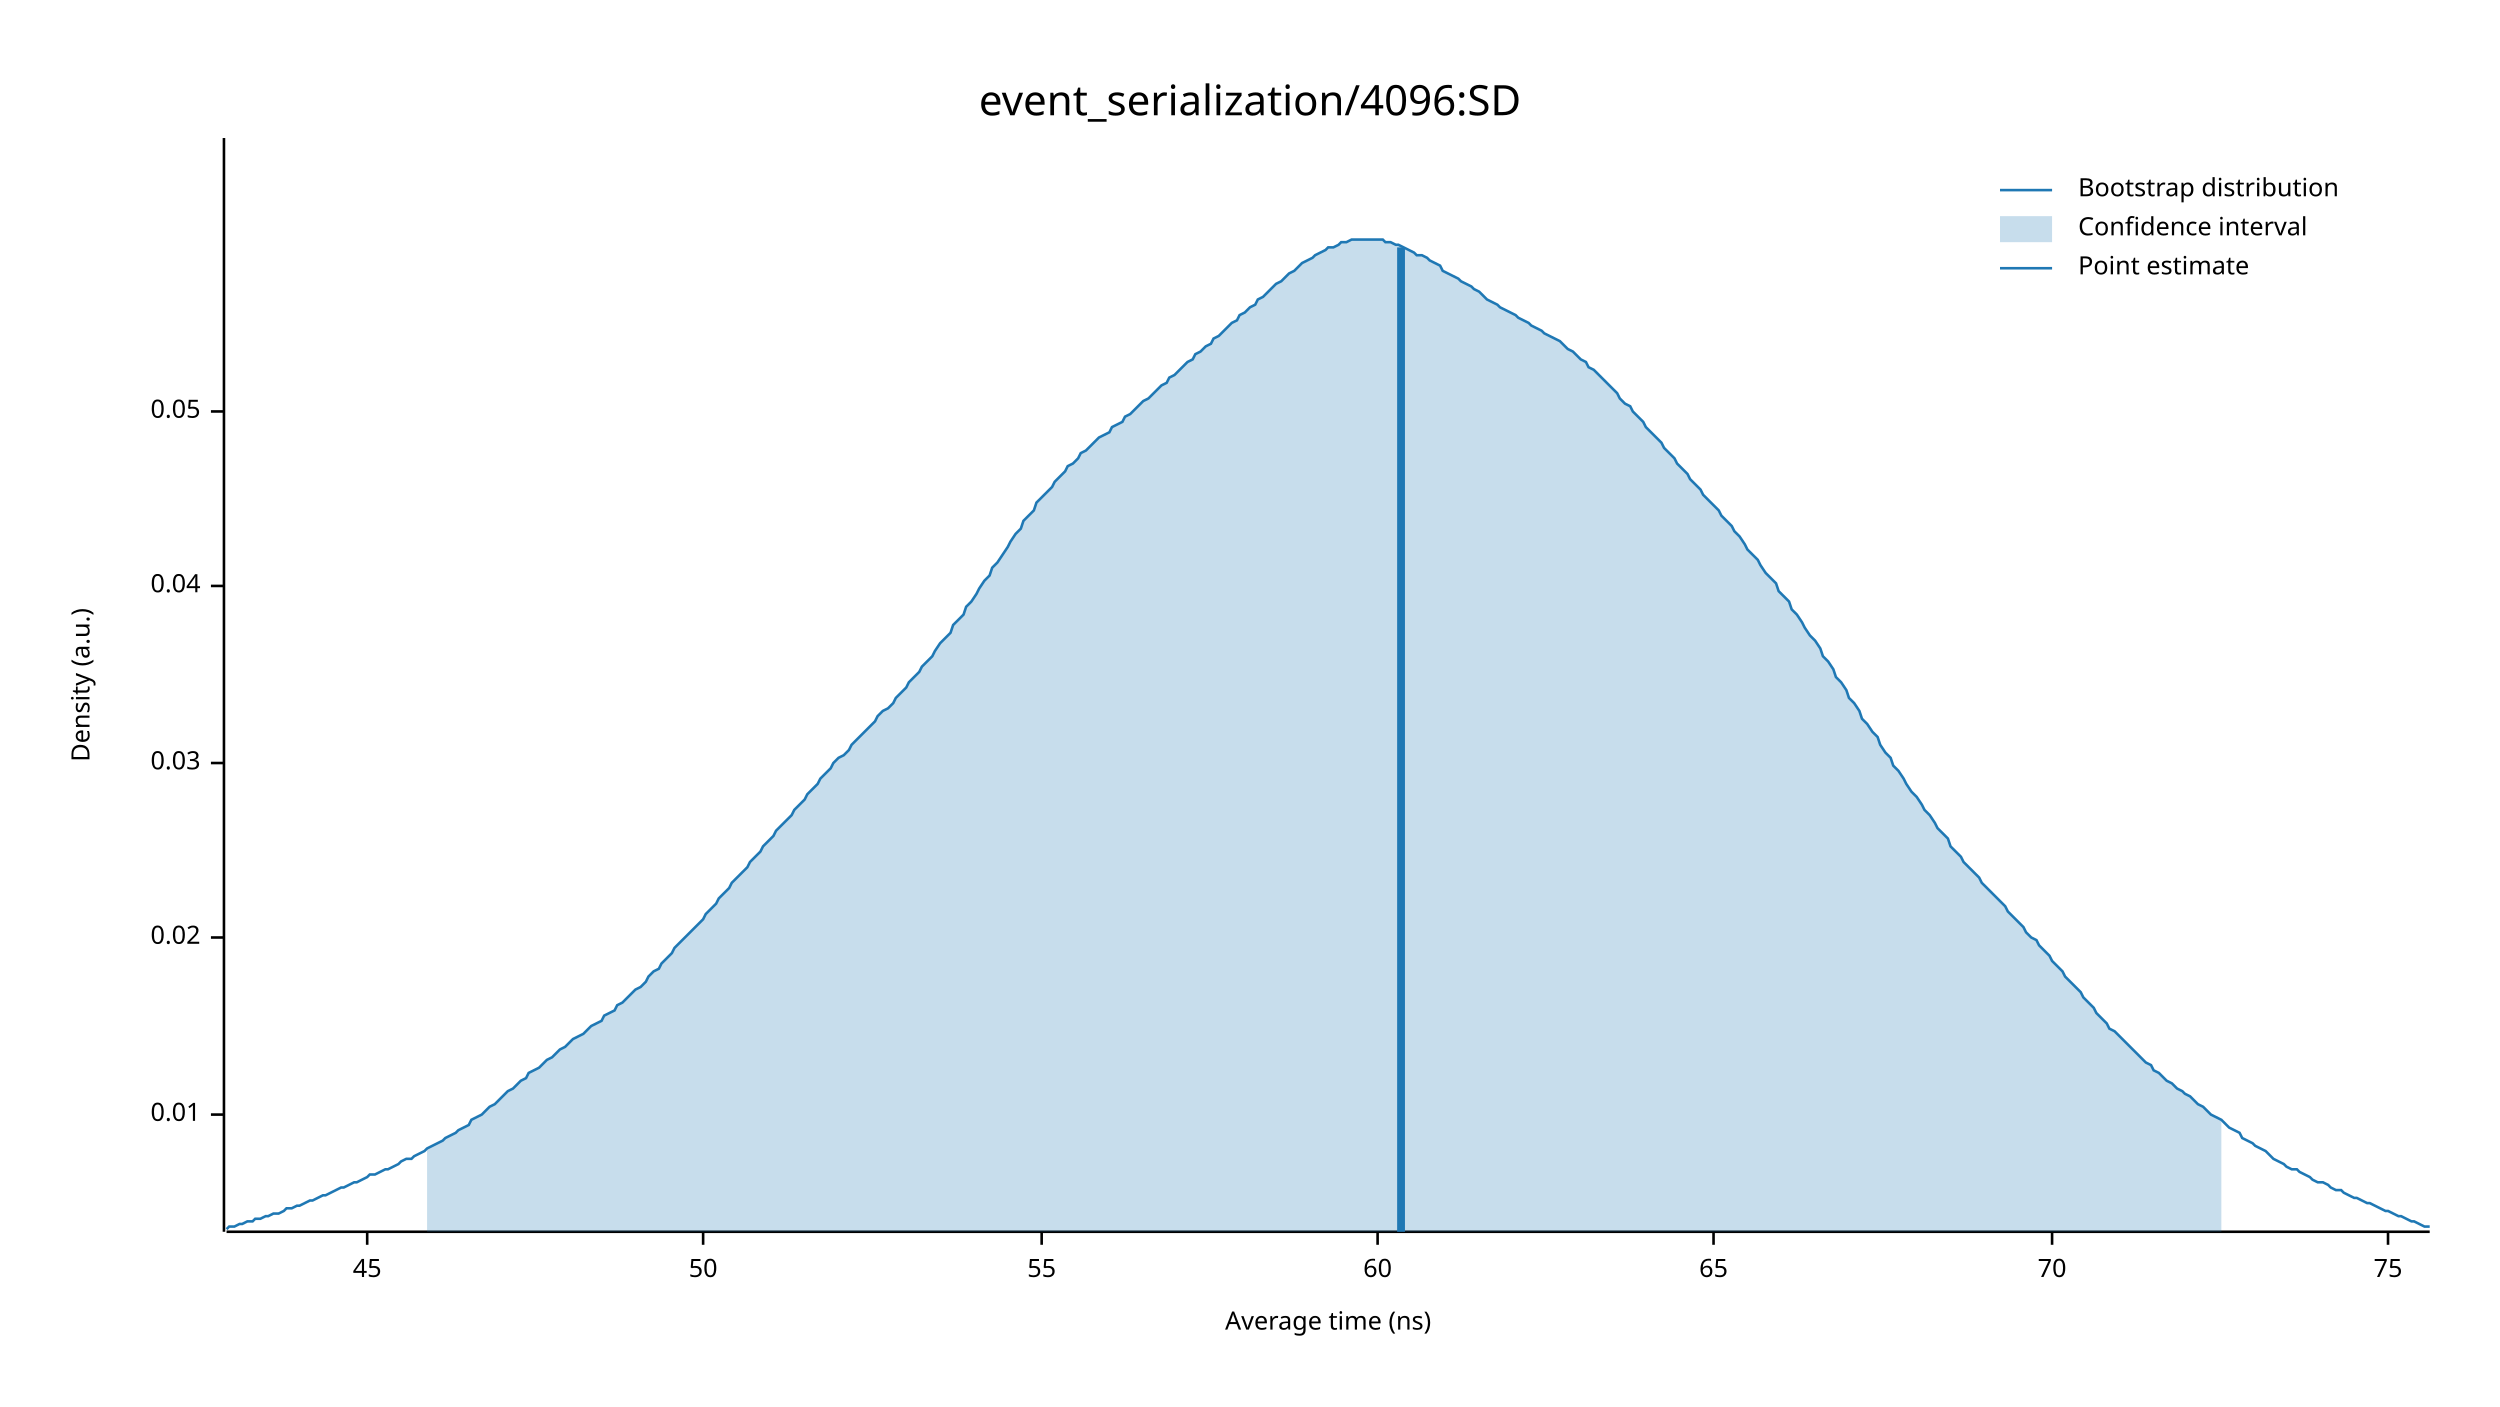
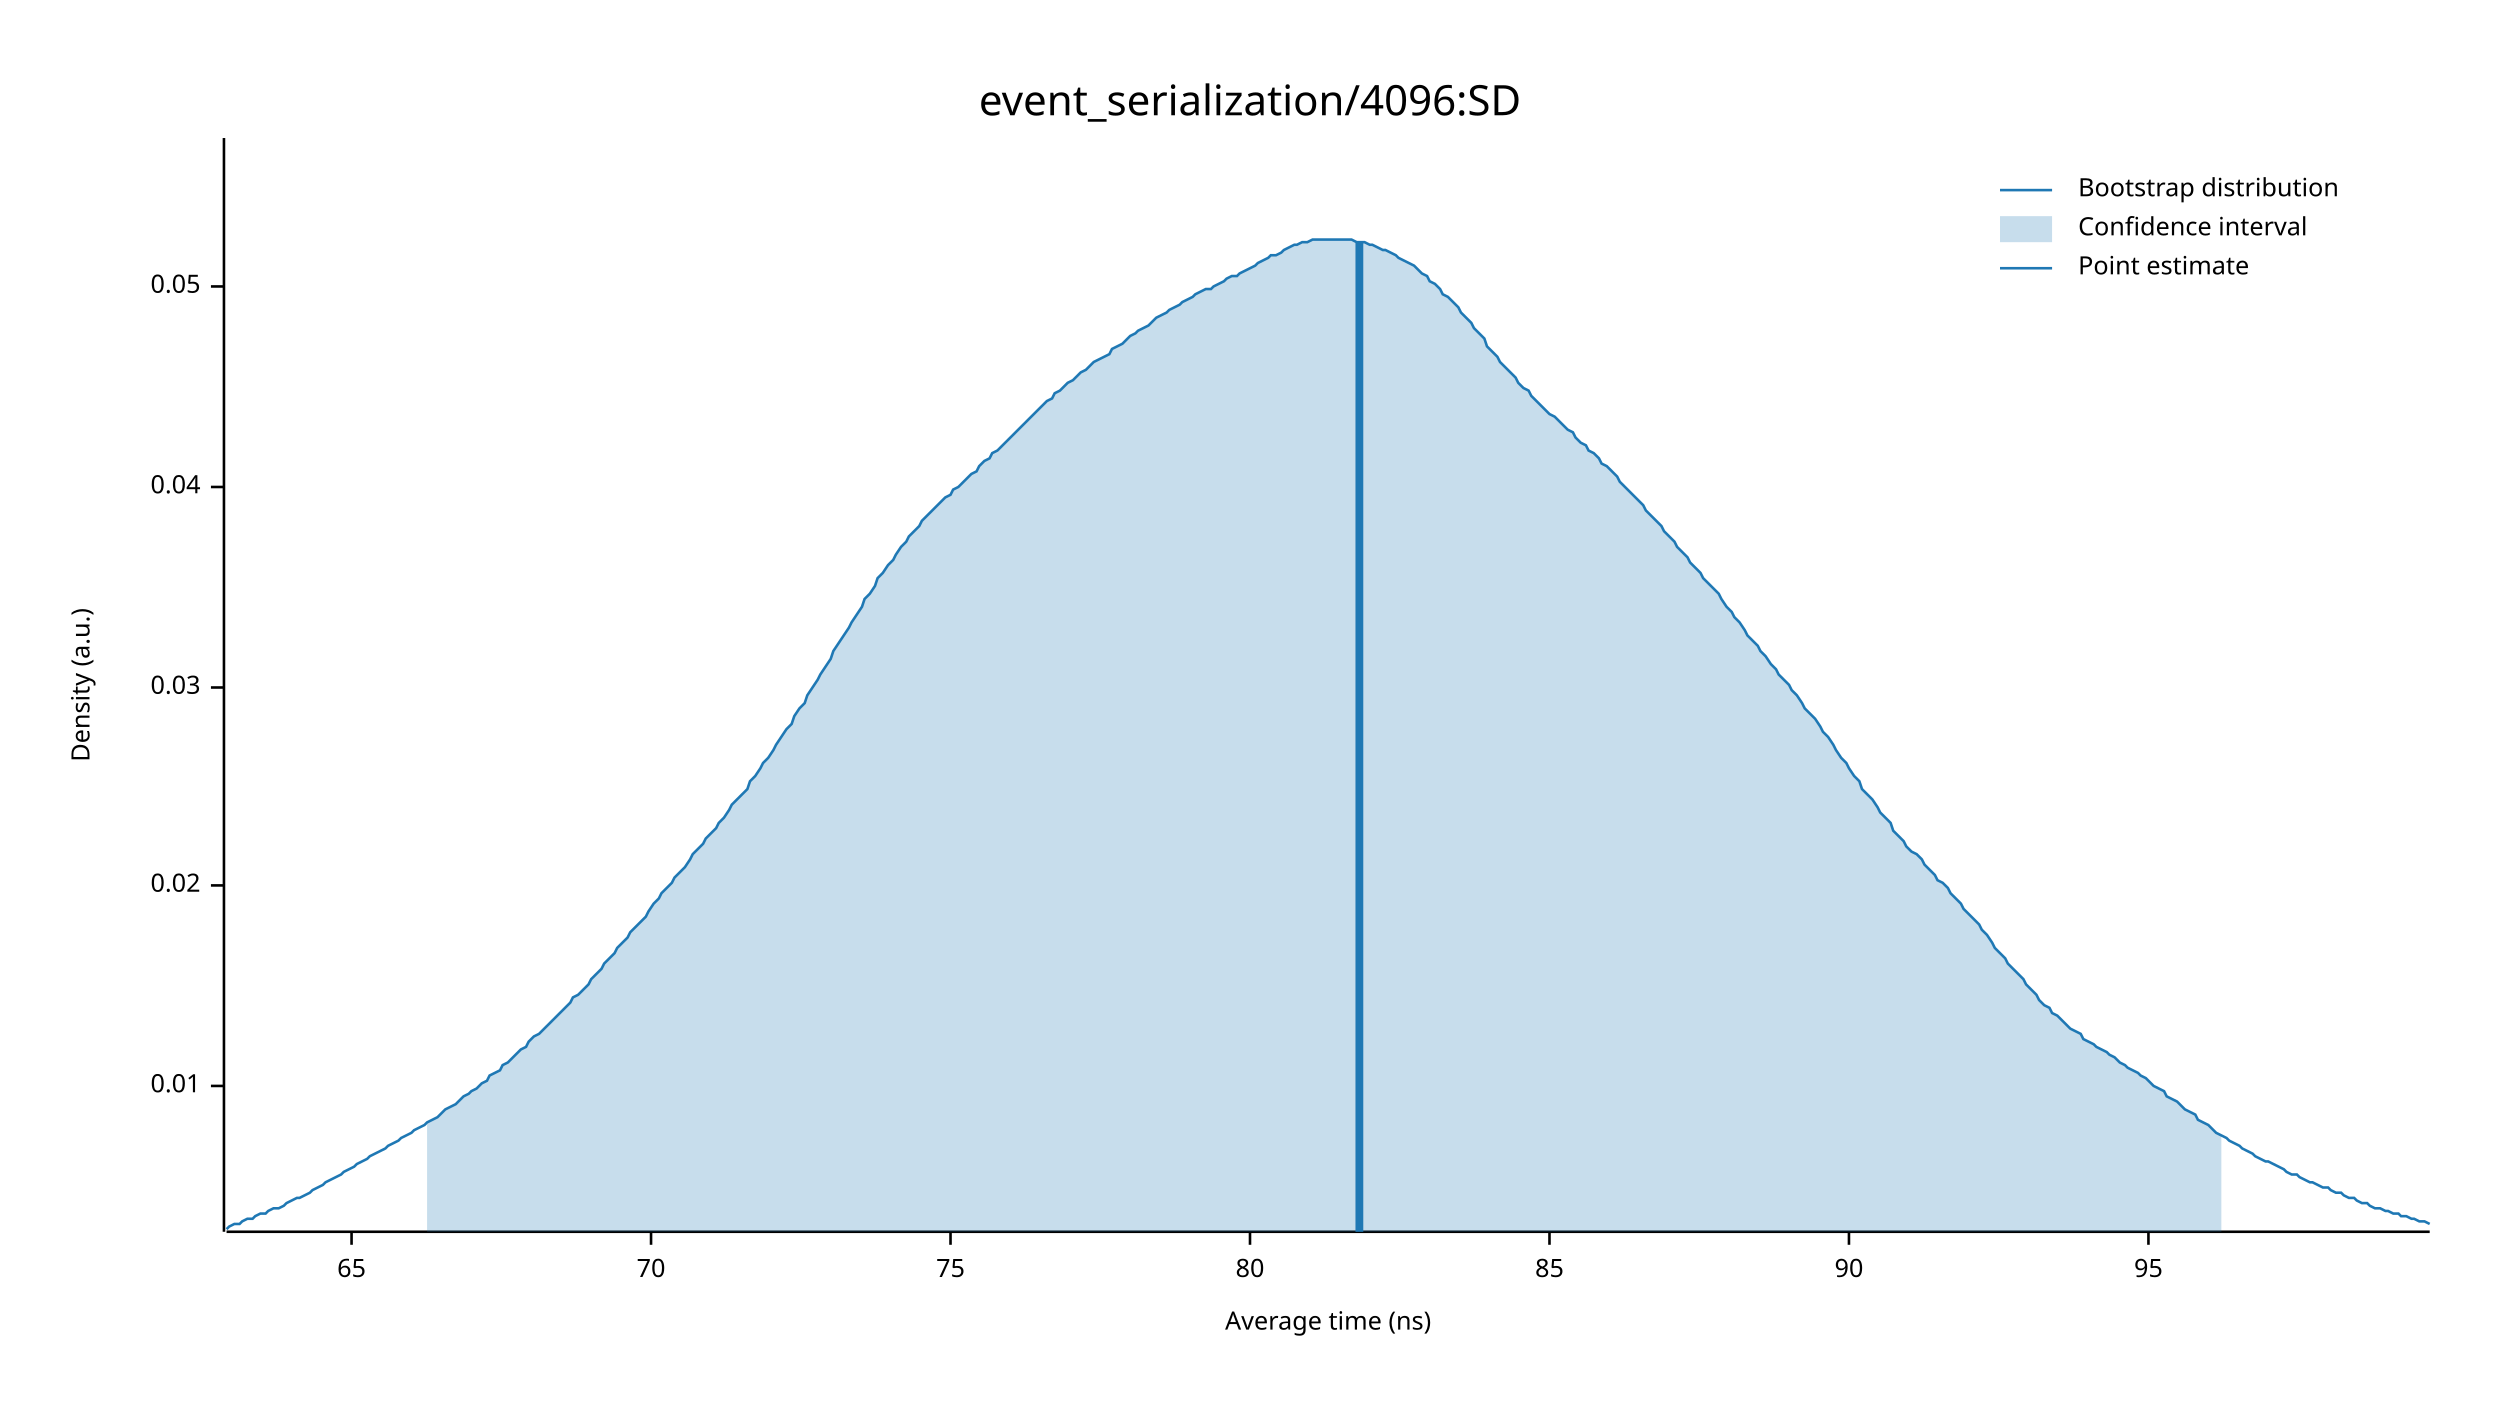
<svg xmlns="http://www.w3.org/2000/svg" width="960" height="540" viewBox="0 0 960 540">
  <text x="480" y="32" dy="0.76em" text-anchor="middle" font-family="sans-serif" font-size="16.129" opacity="1" fill="#000000">
event_serialization/4096:SD
</text>
  <text x="27" y="263" dy="0.76em" text-anchor="middle" font-family="sans-serif" font-size="9.677" opacity="1" fill="#000000" transform="rotate(270, 27, 263)">
Density (a.u.)
</text>
  <text x="510" y="513" dy="-0.5ex" text-anchor="middle" font-family="sans-serif" font-size="9.677" opacity="1" fill="#000000">
Average time (ns)
</text>
  <polyline fill="none" opacity="1" stroke="#000000" stroke-width="1" points="86,53 86,473 " />
-   <text x="77" y="428" dy="0.5ex" text-anchor="end" font-family="sans-serif" font-size="9.677" opacity="1" fill="#000000">
+   <text x="77" y="417" dy="0.5ex" text-anchor="end" font-family="sans-serif" font-size="9.677" opacity="1" fill="#000000">
0.01
</text>
-   <polyline fill="none" opacity="1" stroke="#000000" stroke-width="1" points="81,428 86,428 " />
-   <text x="77" y="360" dy="0.5ex" text-anchor="end" font-family="sans-serif" font-size="9.677" opacity="1" fill="#000000">
+   <polyline fill="none" opacity="1" stroke="#000000" stroke-width="1" points="81,417 86,417 " />
+   <text x="77" y="340" dy="0.5ex" text-anchor="end" font-family="sans-serif" font-size="9.677" opacity="1" fill="#000000">
0.02
</text>
-   <polyline fill="none" opacity="1" stroke="#000000" stroke-width="1" points="81,360 86,360 " />
-   <text x="77" y="293" dy="0.5ex" text-anchor="end" font-family="sans-serif" font-size="9.677" opacity="1" fill="#000000">
+   <polyline fill="none" opacity="1" stroke="#000000" stroke-width="1" points="81,340 86,340 " />
+   <text x="77" y="264" dy="0.5ex" text-anchor="end" font-family="sans-serif" font-size="9.677" opacity="1" fill="#000000">
0.03
</text>
-   <polyline fill="none" opacity="1" stroke="#000000" stroke-width="1" points="81,293 86,293 " />
-   <text x="77" y="225" dy="0.5ex" text-anchor="end" font-family="sans-serif" font-size="9.677" opacity="1" fill="#000000">
+   <polyline fill="none" opacity="1" stroke="#000000" stroke-width="1" points="81,264 86,264 " />
+   <text x="77" y="187" dy="0.5ex" text-anchor="end" font-family="sans-serif" font-size="9.677" opacity="1" fill="#000000">
0.04
</text>
-   <polyline fill="none" opacity="1" stroke="#000000" stroke-width="1" points="81,225 86,225 " />
-   <text x="77" y="158" dy="0.5ex" text-anchor="end" font-family="sans-serif" font-size="9.677" opacity="1" fill="#000000">
+   <polyline fill="none" opacity="1" stroke="#000000" stroke-width="1" points="81,187 86,187 " />
+   <text x="77" y="110" dy="0.5ex" text-anchor="end" font-family="sans-serif" font-size="9.677" opacity="1" fill="#000000">
0.05
</text>
-   <polyline fill="none" opacity="1" stroke="#000000" stroke-width="1" points="81,158 86,158 " />
+   <polyline fill="none" opacity="1" stroke="#000000" stroke-width="1" points="81,110 86,110 " />
  <polyline fill="none" opacity="1" stroke="#000000" stroke-width="1" points="87,473 933,473 " />
-   <text x="141" y="483" dy="0.76em" text-anchor="middle" font-family="sans-serif" font-size="9.677" opacity="1" fill="#000000">
- 45
- </text>
-   <polyline fill="none" opacity="1" stroke="#000000" stroke-width="1" points="141,473 141,478 " />
-   <text x="270" y="483" dy="0.76em" text-anchor="middle" font-family="sans-serif" font-size="9.677" opacity="1" fill="#000000">
- 50
- </text>
-   <polyline fill="none" opacity="1" stroke="#000000" stroke-width="1" points="270,473 270,478 " />
-   <text x="400" y="483" dy="0.76em" text-anchor="middle" font-family="sans-serif" font-size="9.677" opacity="1" fill="#000000">
- 55
- </text>
-   <polyline fill="none" opacity="1" stroke="#000000" stroke-width="1" points="400,473 400,478 " />
-   <text x="529" y="483" dy="0.76em" text-anchor="middle" font-family="sans-serif" font-size="9.677" opacity="1" fill="#000000">
- 60
- </text>
-   <polyline fill="none" opacity="1" stroke="#000000" stroke-width="1" points="529,473 529,478 " />
-   <text x="658" y="483" dy="0.76em" text-anchor="middle" font-family="sans-serif" font-size="9.677" opacity="1" fill="#000000">
+   <text x="135" y="483" dy="0.76em" text-anchor="middle" font-family="sans-serif" font-size="9.677" opacity="1" fill="#000000">
65
</text>
-   <polyline fill="none" opacity="1" stroke="#000000" stroke-width="1" points="658,473 658,478 " />
-   <text x="788" y="483" dy="0.76em" text-anchor="middle" font-family="sans-serif" font-size="9.677" opacity="1" fill="#000000">
+   <polyline fill="none" opacity="1" stroke="#000000" stroke-width="1" points="135,473 135,478 " />
+   <text x="250" y="483" dy="0.76em" text-anchor="middle" font-family="sans-serif" font-size="9.677" opacity="1" fill="#000000">
70
</text>
-   <polyline fill="none" opacity="1" stroke="#000000" stroke-width="1" points="788,473 788,478 " />
-   <text x="917" y="483" dy="0.76em" text-anchor="middle" font-family="sans-serif" font-size="9.677" opacity="1" fill="#000000">
+   <polyline fill="none" opacity="1" stroke="#000000" stroke-width="1" points="250,473 250,478 " />
+   <text x="365" y="483" dy="0.76em" text-anchor="middle" font-family="sans-serif" font-size="9.677" opacity="1" fill="#000000">
75
</text>
-   <polyline fill="none" opacity="1" stroke="#000000" stroke-width="1" points="917,473 917,478 " />
-   <polyline fill="none" opacity="1" stroke="#1F78B4" stroke-width="1" points="87,472 88,471 90,471 92,470 93,470 95,469 97,469 98,468 100,468 102,467 103,467 105,466 107,466 109,465 110,464 112,464 114,463 115,463 117,462 119,461 120,461 122,460 124,459 125,459 127,458 129,457 131,456 132,456 134,455 136,454 137,454 139,453 141,452 142,451 144,451 146,450 148,449 149,449 151,448 153,447 154,446 156,445 158,445 159,444 161,443 163,442 164,441 166,440 168,439 170,438 171,437 173,436 175,435 176,434 178,433 180,432 181,430 183,429 185,428 187,426 188,425 190,424 192,422 193,421 195,419 197,418 198,417 200,415 202,414 203,412 205,411 207,410 209,408 210,407 212,406 214,404 215,403 217,402 219,400 220,399 222,398 224,397 226,395 227,394 229,393 231,392 232,390 234,389 236,388 237,386 239,385 241,383 242,382 244,380 246,379 248,377 249,375 251,373 253,372 254,370 256,368 258,366 259,364 261,362 263,360 265,358 266,357 268,355 270,353 271,351 273,349 275,347 276,345 278,343 280,341 281,339 283,337 285,335 287,333 288,331 290,329 292,327 293,325 295,323 297,321 298,319 300,317 302,315 304,313 305,311 307,309 309,307 310,305 312,303 314,301 315,299 317,297 319,295 320,293 322,291 324,290 326,288 327,286 329,284 331,282 332,281 334,279 336,277 337,275 339,273 341,272 343,270 344,268 346,266 348,264 349,262 351,260 353,258 354,256 356,254 358,252 359,250 361,247 363,245 365,243 366,240 368,238 370,236 371,233 373,231 375,228 376,226 378,223 380,221 381,218 383,216 385,213 387,210 388,208 390,205 392,203 393,200 395,198 397,196 398,193 400,191 402,189 404,187 405,185 407,183 409,181 410,179 412,178 414,176 415,174 417,173 419,171 420,170 422,168 424,167 426,166 427,164 429,163 431,162 432,160 434,159 436,157 437,156 439,154 441,153 443,151 444,150 446,148 448,147 449,145 451,144 453,142 454,141 456,139 458,138 459,136 461,135 463,133 465,132 466,130 468,129 470,127 471,126 473,124 475,123 476,121 478,120 480,118 482,117 483,115 485,114 487,112 488,111 490,109 492,108 493,107 495,105 497,104 498,103 500,101 502,100 504,99 505,98 507,97 509,96 510,95 512,95 514,94 515,93 517,93 519,92 521,92 522,92 524,92 526,92 527,92 529,92 531,92 532,93 534,93 536,94 537,94 539,95 541,96 543,97 544,98 546,98 548,99 549,100 551,101 553,102 554,104 556,105 558,106 560,107 561,108 563,109 565,110 566,111 568,112 570,114 571,115 573,116 575,117 576,118 578,119 580,120 582,121 583,122 585,123 587,124 588,125 590,126 592,127 593,128 595,129 597,130 599,131 600,132 602,134 604,135 605,136 607,138 609,139 610,141 612,142 614,144 615,145 617,147 619,149 621,151 622,153 624,155 626,156 627,158 629,160 631,162 632,164 634,166 636,168 638,170 639,172 641,174 643,176 644,178 646,180 648,182 649,184 651,186 653,188 654,190 656,192 658,194 660,196 661,198 663,200 665,202 666,204 668,206 670,209 671,211 673,213 675,215 676,217 678,220 680,222 682,224 683,227 685,229 687,231 688,234 690,236 692,239 693,241 695,244 697,246 699,249 700,252 702,254 704,257 705,260 707,262 709,265 710,268 712,270 714,273 715,276 717,278 719,281 721,283 722,286 724,289 726,291 727,294 729,296 731,299 732,301 734,304 736,306 738,309 739,311 741,313 743,316 744,318 746,320 748,322 749,325 751,327 753,329 754,331 756,333 758,335 760,337 761,339 763,341 765,343 766,344 768,346 770,348 771,350 773,352 775,354 777,356 778,358 780,360 782,361 783,363 785,365 787,367 788,369 790,371 792,373 793,375 795,377 797,379 799,381 800,383 802,385 804,387 805,389 807,391 809,393 810,395 812,396 814,398 816,400 817,401 819,403 821,405 822,406 824,408 826,409 827,411 829,412 831,414 832,415 834,416 836,418 838,419 839,420 841,421 843,423 844,424 846,425 848,427 849,428 851,429 853,430 855,432 856,433 858,434 860,435 861,437 863,438 865,439 866,440 868,441 870,442 871,443 873,445 875,446 877,447 878,448 880,449 882,449 883,450 885,451 887,452 888,453 890,454 892,454 894,455 895,456 897,457 899,457 900,458 902,459 904,460 905,460 907,461 909,462 910,462 912,463 914,464 916,465 917,465 919,466 921,467 922,467 924,468 926,469 927,469 929,470 931,471 933,471 " />
-   <polygon opacity="0.25" fill="#1F78B4" points="164,441 166,440 168,439 170,438 171,437 173,436 175,435 176,434 178,433 180,432 181,430 183,429 185,428 187,426 188,425 190,424 192,422 193,421 195,419 197,418 198,417 200,415 202,414 203,412 205,411 207,410 209,408 210,407 212,406 214,404 215,403 217,402 219,400 220,399 222,398 224,397 226,395 227,394 229,393 231,392 232,390 234,389 236,388 237,386 239,385 241,383 242,382 244,380 246,379 248,377 249,375 251,373 253,372 254,370 256,368 258,366 259,364 261,362 263,360 265,358 266,357 268,355 270,353 271,351 273,349 275,347 276,345 278,343 280,341 281,339 283,337 285,335 287,333 288,331 290,329 292,327 293,325 295,323 297,321 298,319 300,317 302,315 304,313 305,311 307,309 309,307 310,305 312,303 314,301 315,299 317,297 319,295 320,293 322,291 324,290 326,288 327,286 329,284 331,282 332,281 334,279 336,277 337,275 339,273 341,272 343,270 344,268 346,266 348,264 349,262 351,260 353,258 354,256 356,254 358,252 359,250 361,247 363,245 365,243 366,240 368,238 370,236 371,233 373,231 375,228 376,226 378,223 380,221 381,218 383,216 385,213 387,210 388,208 390,205 392,203 393,200 395,198 397,196 398,193 400,191 402,189 404,187 405,185 407,183 409,181 410,179 412,178 414,176 415,174 417,173 419,171 420,170 422,168 424,167 426,166 427,164 429,163 431,162 432,160 434,159 436,157 437,156 439,154 441,153 443,151 444,150 446,148 448,147 449,145 451,144 453,142 454,141 456,139 458,138 459,136 461,135 463,133 465,132 466,130 468,129 470,127 471,126 473,124 475,123 476,121 478,120 480,118 482,117 483,115 485,114 487,112 488,111 490,109 492,108 493,107 495,105 497,104 498,103 500,101 502,100 504,99 505,98 507,97 509,96 510,95 512,95 514,94 515,93 517,93 519,92 521,92 522,92 524,92 526,92 527,92 529,92 531,92 532,93 534,93 536,94 537,94 539,95 541,96 543,97 544,98 546,98 548,99 549,100 551,101 553,102 554,104 556,105 558,106 560,107 561,108 563,109 565,110 566,111 568,112 570,114 571,115 573,116 575,117 576,118 578,119 580,120 582,121 583,122 585,123 587,124 588,125 590,126 592,127 593,128 595,129 597,130 599,131 600,132 602,134 604,135 605,136 607,138 609,139 610,141 612,142 614,144 615,145 617,147 619,149 621,151 622,153 624,155 626,156 627,158 629,160 631,162 632,164 634,166 636,168 638,170 639,172 641,174 643,176 644,178 646,180 648,182 649,184 651,186 653,188 654,190 656,192 658,194 660,196 661,198 663,200 665,202 666,204 668,206 670,209 671,211 673,213 675,215 676,217 678,220 680,222 682,224 683,227 685,229 687,231 688,234 690,236 692,239 693,241 695,244 697,246 699,249 700,252 702,254 704,257 705,260 707,262 709,265 710,268 712,270 714,273 715,276 717,278 719,281 721,283 722,286 724,289 726,291 727,294 729,296 731,299 732,301 734,304 736,306 738,309 739,311 741,313 743,316 744,318 746,320 748,322 749,325 751,327 753,329 754,331 756,333 758,335 760,337 761,339 763,341 765,343 766,344 768,346 770,348 771,350 773,352 775,354 777,356 778,358 780,360 782,361 783,363 785,365 787,367 788,369 790,371 792,373 793,375 795,377 797,379 799,381 800,383 802,385 804,387 805,389 807,391 809,393 810,395 812,396 814,398 816,400 817,401 819,403 821,405 822,406 824,408 826,409 827,411 829,412 831,414 832,415 834,416 836,418 838,419 839,420 841,421 843,423 844,424 846,425 848,427 849,428 851,429 853,430 853,473 164,473 " />
-   <polyline fill="none" opacity="1" stroke="#1F78B4" stroke-width="3" points="538,473 538,95 " />
+   <polyline fill="none" opacity="1" stroke="#000000" stroke-width="1" points="365,473 365,478 " />
+   <text x="480" y="483" dy="0.76em" text-anchor="middle" font-family="sans-serif" font-size="9.677" opacity="1" fill="#000000">
+ 80
+ </text>
+   <polyline fill="none" opacity="1" stroke="#000000" stroke-width="1" points="480,473 480,478 " />
+   <text x="595" y="483" dy="0.76em" text-anchor="middle" font-family="sans-serif" font-size="9.677" opacity="1" fill="#000000">
+ 85
+ </text>
+   <polyline fill="none" opacity="1" stroke="#000000" stroke-width="1" points="595,473 595,478 " />
+   <text x="710" y="483" dy="0.76em" text-anchor="middle" font-family="sans-serif" font-size="9.677" opacity="1" fill="#000000">
+ 90
+ </text>
+   <polyline fill="none" opacity="1" stroke="#000000" stroke-width="1" points="710,473 710,478 " />
+   <text x="825" y="483" dy="0.76em" text-anchor="middle" font-family="sans-serif" font-size="9.677" opacity="1" fill="#000000">
+ 95
+ </text>
+   <polyline fill="none" opacity="1" stroke="#000000" stroke-width="1" points="825,473 825,478 " />
+   <polyline fill="none" opacity="1" stroke="#1F78B4" stroke-width="1" points="87,472 88,471 90,470 92,470 93,469 95,468 97,468 98,467 100,466 102,466 103,465 105,464 107,464 109,463 110,462 112,461 114,460 115,460 117,459 119,458 120,457 122,456 124,455 125,454 127,453 129,452 131,451 132,450 134,449 136,448 137,447 139,446 141,445 142,444 144,443 146,442 148,441 149,440 151,439 153,438 154,437 156,436 158,435 159,434 161,433 163,432 164,431 166,430 168,429 170,427 171,426 173,425 175,424 176,423 178,421 180,420 181,419 183,418 185,416 187,415 188,413 190,412 192,411 193,409 195,408 197,406 198,405 200,403 202,402 203,400 205,398 207,397 209,395 210,394 212,392 214,390 215,389 217,387 219,385 220,383 222,382 224,380 226,378 227,376 229,374 231,372 232,370 234,368 236,366 237,364 239,362 241,360 242,358 244,356 246,354 248,352 249,350 251,347 253,345 254,343 256,341 258,339 259,337 261,335 263,333 265,330 266,328 268,326 270,324 271,322 273,320 275,318 276,316 278,314 280,311 281,309 283,307 285,305 287,303 288,300 290,298 292,295 293,293 295,291 297,288 298,286 300,283 302,280 304,278 305,275 307,272 309,270 310,267 312,264 314,261 315,259 317,256 319,253 320,250 322,247 324,244 326,241 327,239 329,236 331,233 332,230 334,228 336,225 337,222 339,220 341,217 343,215 344,213 346,210 348,208 349,206 351,204 353,202 354,200 356,198 358,196 359,195 361,193 363,191 365,190 366,188 368,187 370,185 371,184 373,182 375,181 376,179 378,177 380,176 381,174 383,173 385,171 387,169 388,168 390,166 392,164 393,163 395,161 397,159 398,158 400,156 402,154 404,153 405,151 407,150 409,148 410,147 412,146 414,144 415,143 417,142 419,140 420,139 422,138 424,137 426,136 427,134 429,133 431,132 432,131 434,129 436,128 437,127 439,126 441,125 443,123 444,122 446,121 448,120 449,119 451,118 453,117 454,116 456,115 458,114 459,113 461,112 463,111 465,111 466,110 468,109 470,108 471,107 473,106 475,106 476,105 478,104 480,103 482,102 483,101 485,100 487,99 488,98 490,98 492,97 493,96 495,95 497,94 498,94 500,93 502,93 504,92 505,92 507,92 509,92 510,92 512,92 514,92 515,92 517,92 519,92 521,93 522,93 524,93 526,94 527,94 529,95 531,96 532,96 534,97 536,98 537,99 539,100 541,101 543,102 544,103 546,105 548,106 549,108 551,109 553,111 554,113 556,114 558,116 560,118 561,120 563,122 565,124 566,126 568,128 570,130 571,133 573,135 575,137 576,139 578,141 580,143 582,145 583,147 585,149 587,150 588,152 590,154 592,156 593,157 595,159 597,160 599,162 600,163 602,165 604,166 605,168 607,170 609,171 610,173 612,174 614,176 615,178 617,179 619,181 621,183 622,185 624,187 626,189 627,190 629,192 631,194 632,196 634,198 636,200 638,202 639,204 641,206 643,208 644,210 646,212 648,214 649,216 651,218 653,220 654,222 656,224 658,226 660,228 661,230 663,233 665,235 666,237 668,239 670,242 671,244 673,246 675,248 676,250 678,252 680,255 682,257 683,259 685,261 687,263 688,265 690,267 692,270 693,272 695,274 697,276 699,279 700,281 702,283 704,286 705,288 707,291 709,293 710,295 712,298 714,300 715,303 717,305 719,307 721,310 722,312 724,314 726,316 727,319 729,321 731,323 732,325 734,327 736,328 738,330 739,332 741,334 743,336 744,338 746,339 748,341 749,343 751,345 753,347 754,349 756,351 758,353 760,355 761,357 763,359 765,362 766,364 768,366 770,368 771,370 773,372 775,374 777,376 778,378 780,380 782,382 783,384 785,386 787,387 788,389 790,390 792,392 793,393 795,395 797,396 799,397 800,399 802,400 804,401 805,402 807,403 809,404 810,405 812,406 814,408 816,409 817,410 819,411 821,412 822,413 824,414 826,416 827,417 829,418 831,419 832,421 834,422 836,423 838,425 839,426 841,427 843,428 844,430 846,431 848,432 849,433 851,435 853,436 855,437 856,438 858,439 860,440 861,441 863,442 865,443 866,444 868,445 870,446 871,446 873,447 875,448 877,449 878,450 880,451 882,451 883,452 885,453 887,454 888,454 890,455 892,456 894,456 895,457 897,458 899,458 900,459 902,460 904,460 905,461 907,462 909,462 910,463 912,464 914,464 916,465 917,465 919,466 921,466 922,467 924,467 926,468 927,468 929,469 931,469 933,470 " />
+   <polygon opacity="0.25" fill="#1F78B4" points="164,431 166,430 168,429 170,427 171,426 173,425 175,424 176,423 178,421 180,420 181,419 183,418 185,416 187,415 188,413 190,412 192,411 193,409 195,408 197,406 198,405 200,403 202,402 203,400 205,398 207,397 209,395 210,394 212,392 214,390 215,389 217,387 219,385 220,383 222,382 224,380 226,378 227,376 229,374 231,372 232,370 234,368 236,366 237,364 239,362 241,360 242,358 244,356 246,354 248,352 249,350 251,347 253,345 254,343 256,341 258,339 259,337 261,335 263,333 265,330 266,328 268,326 270,324 271,322 273,320 275,318 276,316 278,314 280,311 281,309 283,307 285,305 287,303 288,300 290,298 292,295 293,293 295,291 297,288 298,286 300,283 302,280 304,278 305,275 307,272 309,270 310,267 312,264 314,261 315,259 317,256 319,253 320,250 322,247 324,244 326,241 327,239 329,236 331,233 332,230 334,228 336,225 337,222 339,220 341,217 343,215 344,213 346,210 348,208 349,206 351,204 353,202 354,200 356,198 358,196 359,195 361,193 363,191 365,190 366,188 368,187 370,185 371,184 373,182 375,181 376,179 378,177 380,176 381,174 383,173 385,171 387,169 388,168 390,166 392,164 393,163 395,161 397,159 398,158 400,156 402,154 404,153 405,151 407,150 409,148 410,147 412,146 414,144 415,143 417,142 419,140 420,139 422,138 424,137 426,136 427,134 429,133 431,132 432,131 434,129 436,128 437,127 439,126 441,125 443,123 444,122 446,121 448,120 449,119 451,118 453,117 454,116 456,115 458,114 459,113 461,112 463,111 465,111 466,110 468,109 470,108 471,107 473,106 475,106 476,105 478,104 480,103 482,102 483,101 485,100 487,99 488,98 490,98 492,97 493,96 495,95 497,94 498,94 500,93 502,93 504,92 505,92 507,92 509,92 510,92 512,92 514,92 515,92 517,92 519,92 521,93 522,93 524,93 526,94 527,94 529,95 531,96 532,96 534,97 536,98 537,99 539,100 541,101 543,102 544,103 546,105 548,106 549,108 551,109 553,111 554,113 556,114 558,116 560,118 561,120 563,122 565,124 566,126 568,128 570,130 571,133 573,135 575,137 576,139 578,141 580,143 582,145 583,147 585,149 587,150 588,152 590,154 592,156 593,157 595,159 597,160 599,162 600,163 602,165 604,166 605,168 607,170 609,171 610,173 612,174 614,176 615,178 617,179 619,181 621,183 622,185 624,187 626,189 627,190 629,192 631,194 632,196 634,198 636,200 638,202 639,204 641,206 643,208 644,210 646,212 648,214 649,216 651,218 653,220 654,222 656,224 658,226 660,228 661,230 663,233 665,235 666,237 668,239 670,242 671,244 673,246 675,248 676,250 678,252 680,255 682,257 683,259 685,261 687,263 688,265 690,267 692,270 693,272 695,274 697,276 699,279 700,281 702,283 704,286 705,288 707,291 709,293 710,295 712,298 714,300 715,303 717,305 719,307 721,310 722,312 724,314 726,316 727,319 729,321 731,323 732,325 734,327 736,328 738,330 739,332 741,334 743,336 744,338 746,339 748,341 749,343 751,345 753,347 754,349 756,351 758,353 760,355 761,357 763,359 765,362 766,364 768,366 770,368 771,370 773,372 775,374 777,376 778,378 780,380 782,382 783,384 785,386 787,387 788,389 790,390 792,392 793,393 795,395 797,396 799,397 800,399 802,400 804,401 805,402 807,403 809,404 810,405 812,406 814,408 816,409 817,410 819,411 821,412 822,413 824,414 826,416 827,417 829,418 831,419 832,421 834,422 836,423 838,425 839,426 841,427 843,428 844,430 846,431 848,432 849,433 851,435 853,436 853,473 164,473 " />
+   <polyline fill="none" opacity="1" stroke="#1F78B4" stroke-width="3" points="522,473 522,93 " />
  <text x="798" y="68" dy="0.76em" text-anchor="start" font-family="sans-serif" font-size="9.677" opacity="1" fill="#000000">
Bootstrap distribution
</text>
  <text x="798" y="83" dy="0.76em" text-anchor="start" font-family="sans-serif" font-size="9.677" opacity="1" fill="#000000">
Confidence interval
</text>
  <text x="798" y="98" dy="0.76em" text-anchor="start" font-family="sans-serif" font-size="9.677" opacity="1" fill="#000000">
Point estimate
</text>
  <polyline fill="none" opacity="1" stroke="#1F78B4" stroke-width="1" points="768,73 788,73 " />
  <rect x="768" y="83" width="20" height="10" opacity="0.25" fill="#1F78B4" stroke="none" />
  <polyline fill="none" opacity="1" stroke="#1F78B4" stroke-width="1" points="768,103 788,103 " />
</svg>
